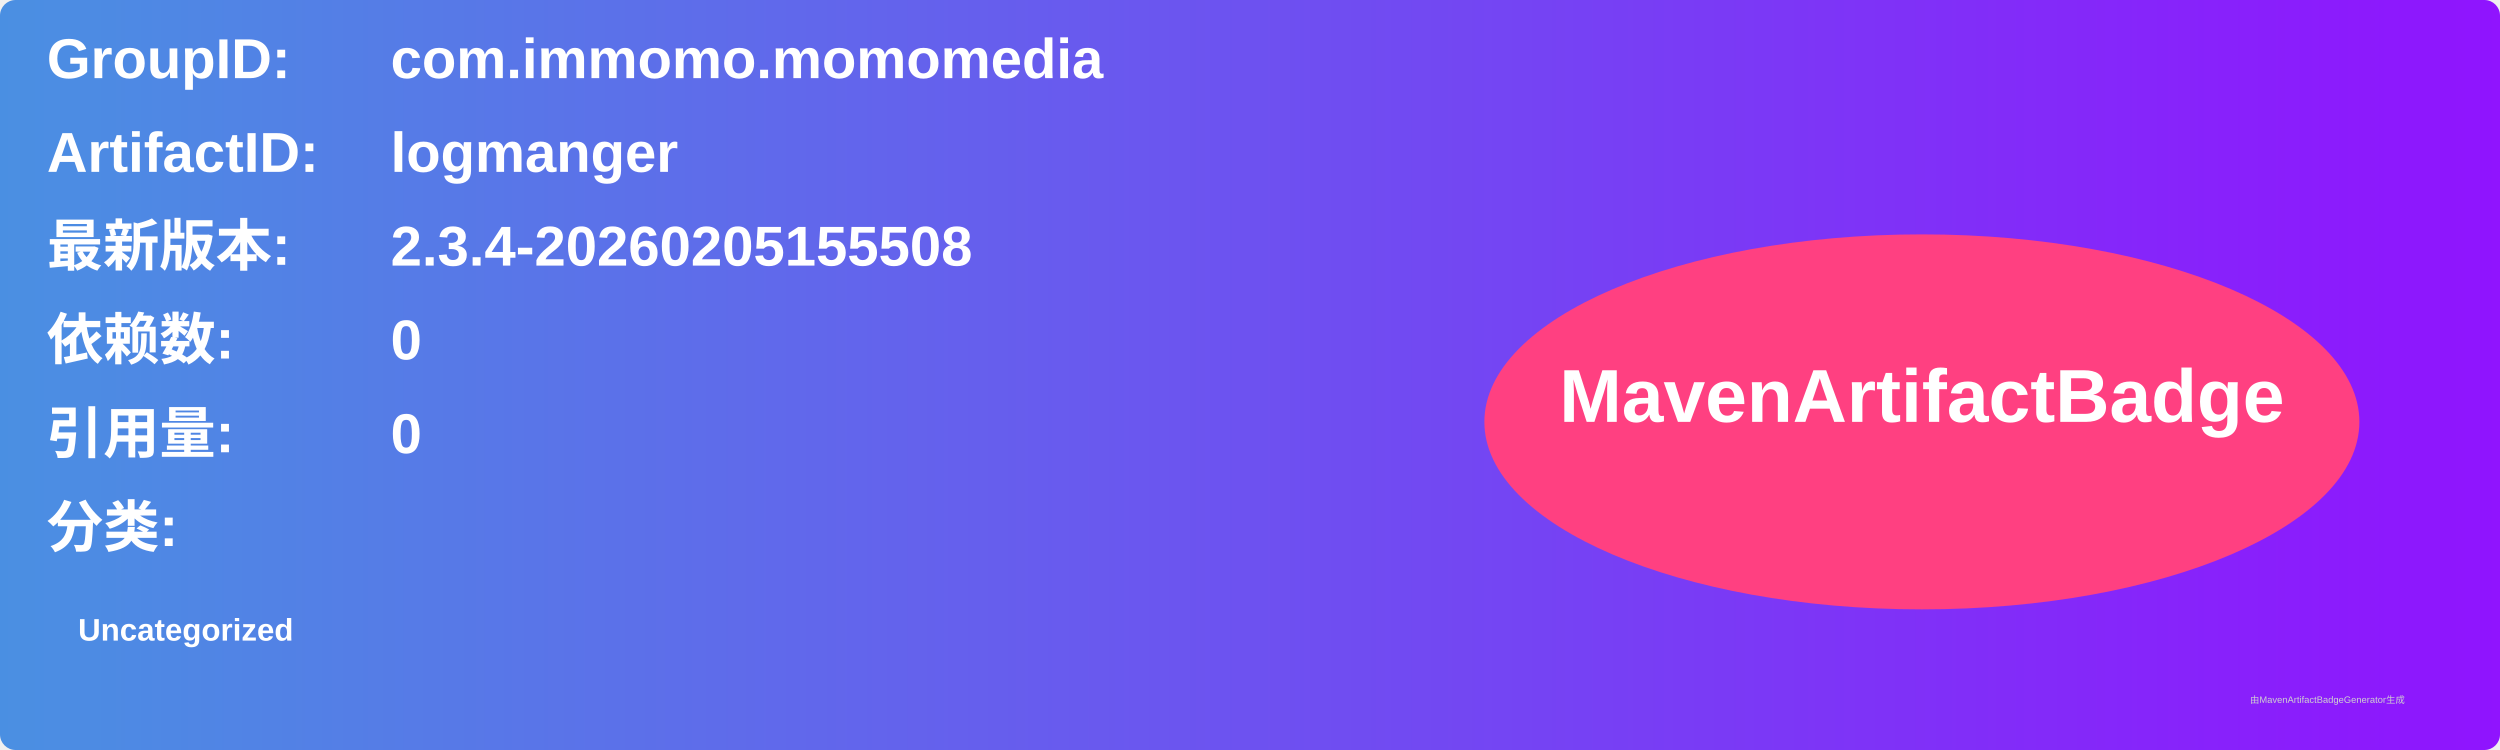
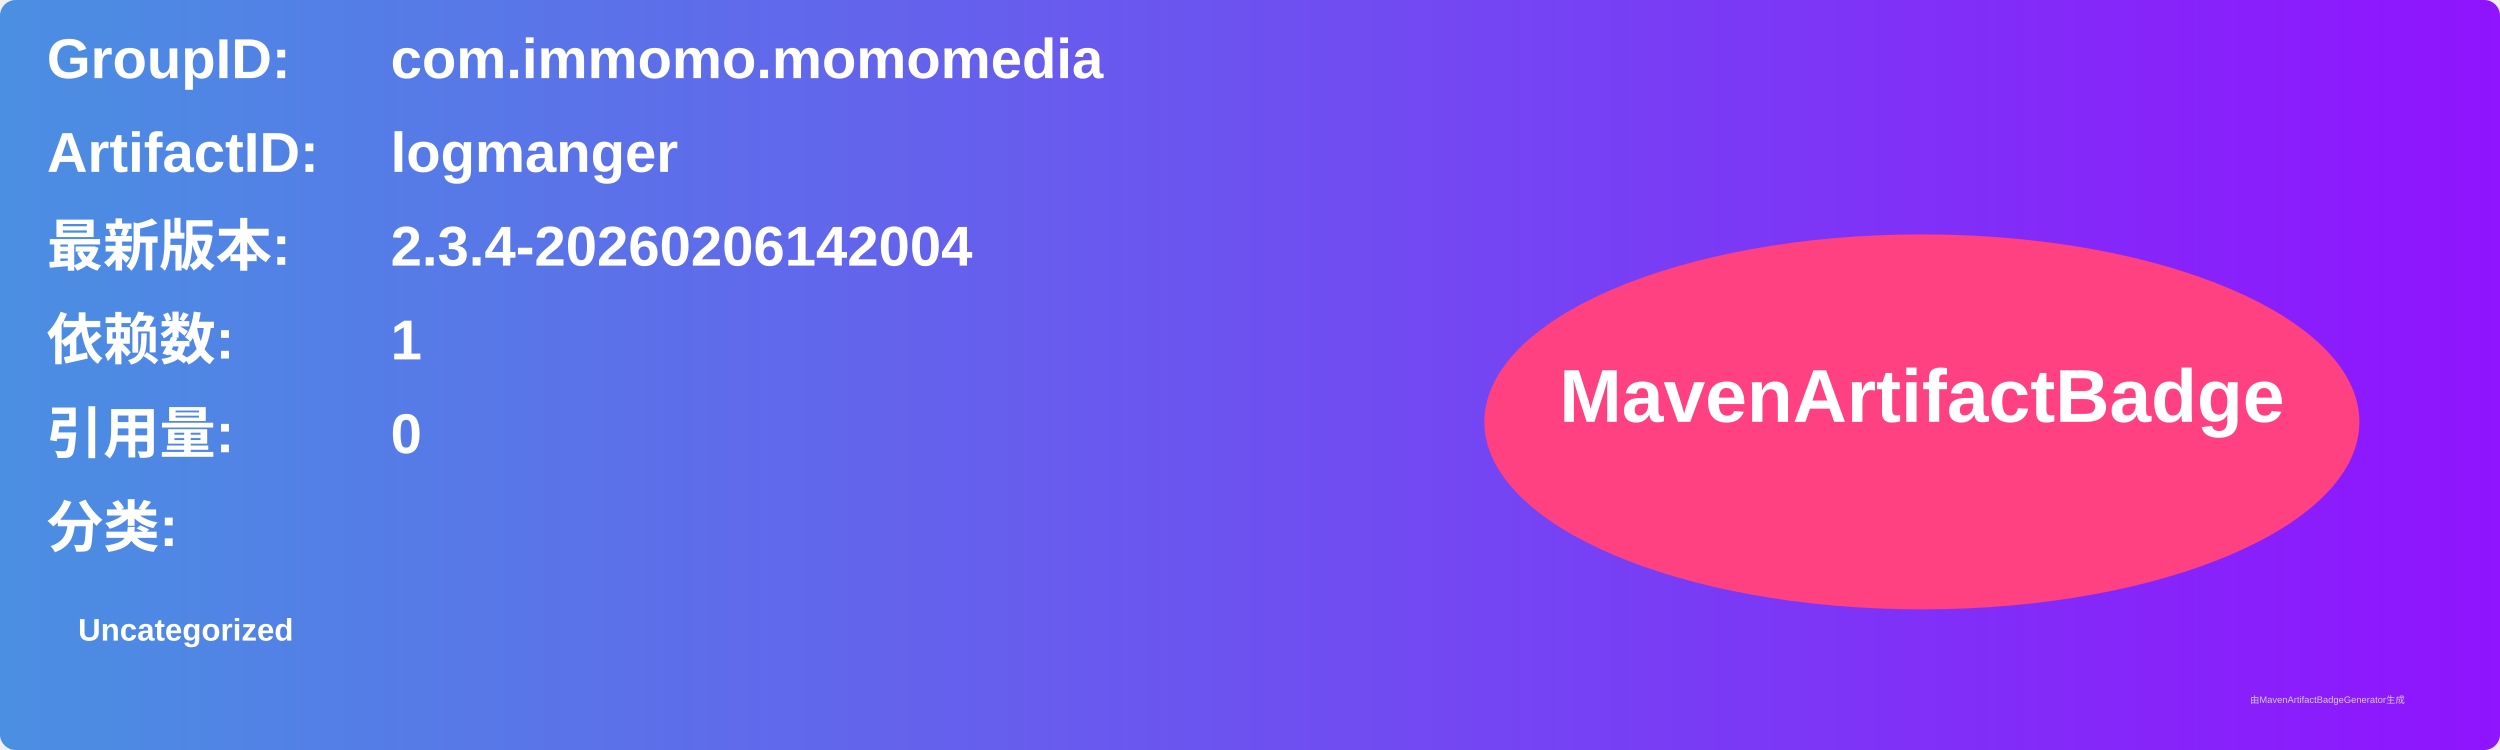
<svg xmlns="http://www.w3.org/2000/svg" width="800" height="240" viewBox="0 0 800 240">
  <linearGradient id="grad" x1="0%" y1="0%" x2="100%" y2="0%">
    <stop offset="0%" stop-color="#4a90e2" />
    <stop offset="100%" stop-color="#9013fe" />
  </linearGradient>
  <rect width="100%" height="100%" rx="5" ry="5" fill="url(#grad)" />
  <g transform="translate(15, 15)">
    <text x="0" y="10" font-family="Arial" font-size="18" fill="white" font-weight="bold" width="260">GroupID:</text>
    <text x="110" y="10" font-family="Arial" font-size="18" fill="white" font-weight="bold" width="460">com.immomo.momomedia</text>
    <text x="0" y="40" font-family="Arial" font-size="18" fill="white" font-weight="bold" width="260">ArtifactID:</text>
    <text x="110" y="40" font-family="Arial" font-size="18" fill="white" font-weight="bold" width="460">logmanger</text>
    <text x="0" y="70" font-family="Arial" font-size="18" fill="white" font-weight="bold">最新版本:</text>
    <text x="110" y="70" font-family="Arial" font-size="18" fill="white" font-weight="bold">
-       <tspan font-weight="bold">2.3.4-20260205155508</tspan>
+       <tspan font-weight="bold">2.3.4-20260206142004</tspan>
    </text>
    <text x="0" y="100" font-family="Arial" font-size="18" fill="white" font-weight="bold">依赖数: </text>
    <text x="110" y="100" font-family="Arial" font-size="18" fill="white">
-       <tspan font-weight="bold">0</tspan>
+       <tspan font-weight="bold">1</tspan>
    </text>
    <text x="0" y="130" font-family="Arial" font-size="18" fill="white" font-weight="bold">引用量: </text>
    <text x="110" y="130" font-family="Arial" font-size="18" fill="white">
      <tspan font-weight="bold">0</tspan>
    </text>
    <text x="0" y="160" font-family="Arial" font-size="18" fill="white" font-weight="bold">分类:</text>
    <text x="10" y="190" font-family="Arial" font-size="10" fill="white">
      <tspan font-weight="bold">Uncategorized</tspan>
    </text>
    <ellipse cx="600" cy="120" rx="140" ry="60" fill="#ff4081" />
    <text x="600" y="120" text-anchor="middle" font-family="Arial" font-size="24" fill="white" font-weight="bold">MavenArtifactBadge</text>
  </g>
  <text x="720" y="225" font-family="Arial" font-size="3" fill="#d0d0d0">由MavenArtifactBadgeGenerator生成</text>
</svg>
